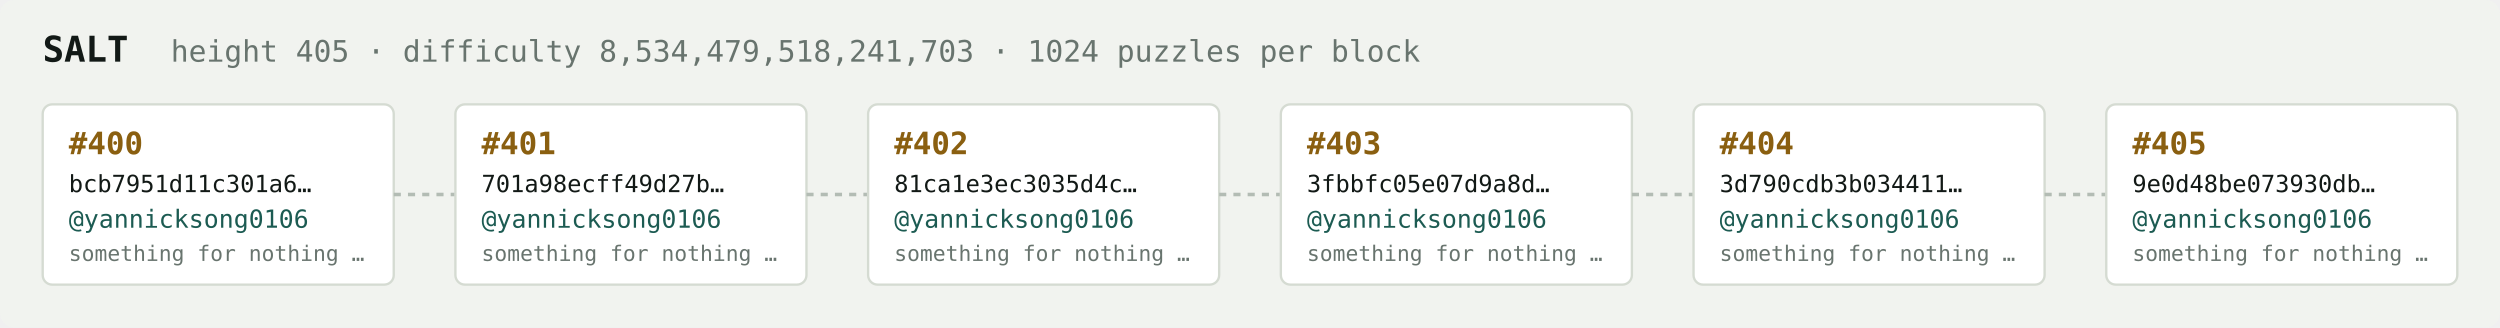
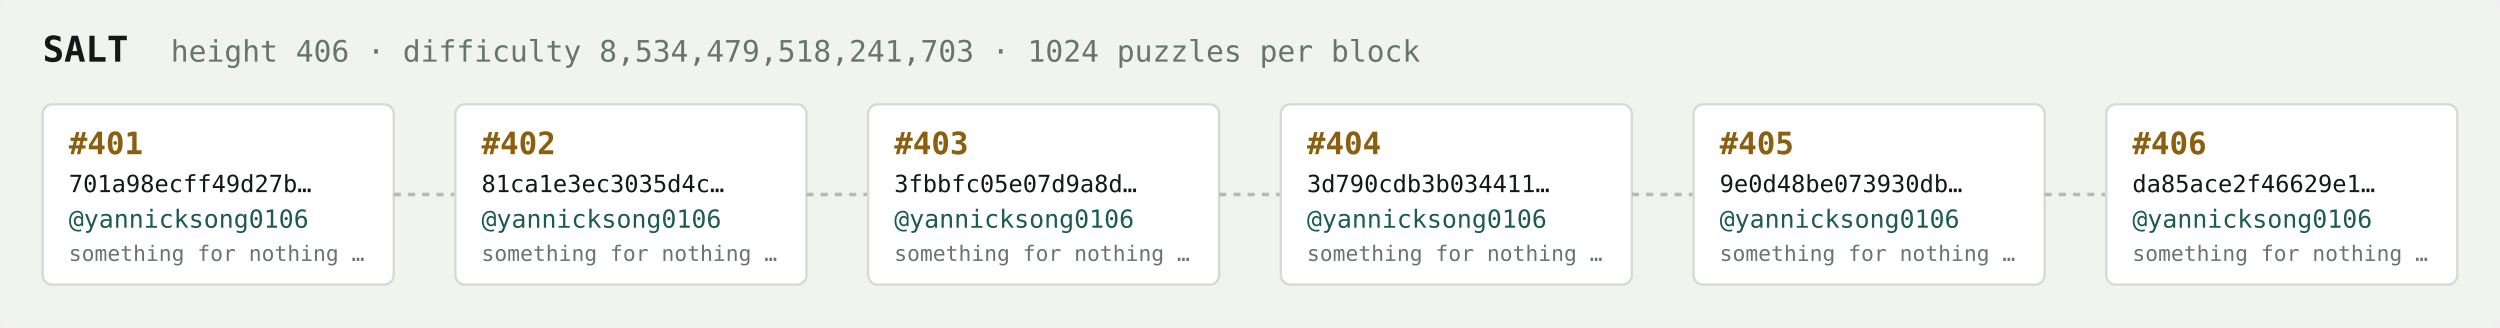
<svg xmlns="http://www.w3.org/2000/svg" width="1054" height="138" viewBox="0 0 1054 138" font-family="ui-monospace,SFMono-Regular,Menlo,monospace">
  <rect fill="#f1f3ef" width="1054" height="138" rx="6" />
  <text x="18" y="26" fill="#121916" font-size="15" font-weight="700">SALT</text>
-   <text x="72" y="26" fill="#68746e" font-size="12.5">height 405 · difficulty 8,534,479,518,241,703 · 1024 puzzles per block</text>
+   <text x="72" y="26" fill="#68746e" font-size="12.5">height 406 · difficulty 8,534,479,518,241,703 · 1024 puzzles per block</text>
  <rect x="18" y="44" width="148" height="76" rx="4" fill="#ffffff" stroke="#d5dbd2" stroke-width="1" />
-   <text x="29" y="65" fill="#8a5f10" font-size="13" font-weight="700">#400</text>
-   <text x="29" y="81" fill="#121916" font-size="10">bcb7951d11c301a6…</text>
+   <text x="29" y="65" fill="#8a5f10" font-size="13" font-weight="700">#401</text>
+   <text x="29" y="81" fill="#121916" font-size="10">701a98ecff49d27b…</text>
  <text x="29" y="96" fill="#1c5b52" font-size="10.5">@yannicksong0106</text>
  <text x="29" y="110" fill="#68746e" font-size="9">something for nothing …</text>
  <line x1="166" y1="82.0" x2="192" y2="82.0" stroke="#b3bcb4" stroke-width="1.5" stroke-dasharray="3 3" />
  <rect x="192" y="44" width="148" height="76" rx="4" fill="#ffffff" stroke="#d5dbd2" stroke-width="1" />
-   <text x="203" y="65" fill="#8a5f10" font-size="13" font-weight="700">#401</text>
-   <text x="203" y="81" fill="#121916" font-size="10">701a98ecff49d27b…</text>
+   <text x="203" y="65" fill="#8a5f10" font-size="13" font-weight="700">#402</text>
+   <text x="203" y="81" fill="#121916" font-size="10">81ca1e3ec3035d4c…</text>
  <text x="203" y="96" fill="#1c5b52" font-size="10.5">@yannicksong0106</text>
  <text x="203" y="110" fill="#68746e" font-size="9">something for nothing …</text>
  <line x1="340" y1="82.0" x2="366" y2="82.0" stroke="#b3bcb4" stroke-width="1.5" stroke-dasharray="3 3" />
  <rect x="366" y="44" width="148" height="76" rx="4" fill="#ffffff" stroke="#d5dbd2" stroke-width="1" />
-   <text x="377" y="65" fill="#8a5f10" font-size="13" font-weight="700">#402</text>
-   <text x="377" y="81" fill="#121916" font-size="10">81ca1e3ec3035d4c…</text>
+   <text x="377" y="65" fill="#8a5f10" font-size="13" font-weight="700">#403</text>
+   <text x="377" y="81" fill="#121916" font-size="10">3fbbfc05e07d9a8d…</text>
  <text x="377" y="96" fill="#1c5b52" font-size="10.5">@yannicksong0106</text>
  <text x="377" y="110" fill="#68746e" font-size="9">something for nothing …</text>
  <line x1="514" y1="82.0" x2="540" y2="82.0" stroke="#b3bcb4" stroke-width="1.5" stroke-dasharray="3 3" />
  <rect x="540" y="44" width="148" height="76" rx="4" fill="#ffffff" stroke="#d5dbd2" stroke-width="1" />
-   <text x="551" y="65" fill="#8a5f10" font-size="13" font-weight="700">#403</text>
-   <text x="551" y="81" fill="#121916" font-size="10">3fbbfc05e07d9a8d…</text>
+   <text x="551" y="65" fill="#8a5f10" font-size="13" font-weight="700">#404</text>
+   <text x="551" y="81" fill="#121916" font-size="10">3d790cdb3b034411…</text>
  <text x="551" y="96" fill="#1c5b52" font-size="10.5">@yannicksong0106</text>
  <text x="551" y="110" fill="#68746e" font-size="9">something for nothing …</text>
  <line x1="688" y1="82.0" x2="714" y2="82.0" stroke="#b3bcb4" stroke-width="1.5" stroke-dasharray="3 3" />
  <rect x="714" y="44" width="148" height="76" rx="4" fill="#ffffff" stroke="#d5dbd2" stroke-width="1" />
-   <text x="725" y="65" fill="#8a5f10" font-size="13" font-weight="700">#404</text>
-   <text x="725" y="81" fill="#121916" font-size="10">3d790cdb3b034411…</text>
+   <text x="725" y="65" fill="#8a5f10" font-size="13" font-weight="700">#405</text>
+   <text x="725" y="81" fill="#121916" font-size="10">9e0d48be073930db…</text>
  <text x="725" y="96" fill="#1c5b52" font-size="10.5">@yannicksong0106</text>
  <text x="725" y="110" fill="#68746e" font-size="9">something for nothing …</text>
  <line x1="862" y1="82.0" x2="888" y2="82.0" stroke="#b3bcb4" stroke-width="1.5" stroke-dasharray="3 3" />
  <rect x="888" y="44" width="148" height="76" rx="4" fill="#ffffff" stroke="#d5dbd2" stroke-width="1" />
-   <text x="899" y="65" fill="#8a5f10" font-size="13" font-weight="700">#405</text>
-   <text x="899" y="81" fill="#121916" font-size="10">9e0d48be073930db…</text>
+   <text x="899" y="65" fill="#8a5f10" font-size="13" font-weight="700">#406</text>
+   <text x="899" y="81" fill="#121916" font-size="10">da85ace2f46629e1…</text>
  <text x="899" y="96" fill="#1c5b52" font-size="10.5">@yannicksong0106</text>
  <text x="899" y="110" fill="#68746e" font-size="9">something for nothing …</text>
</svg>
